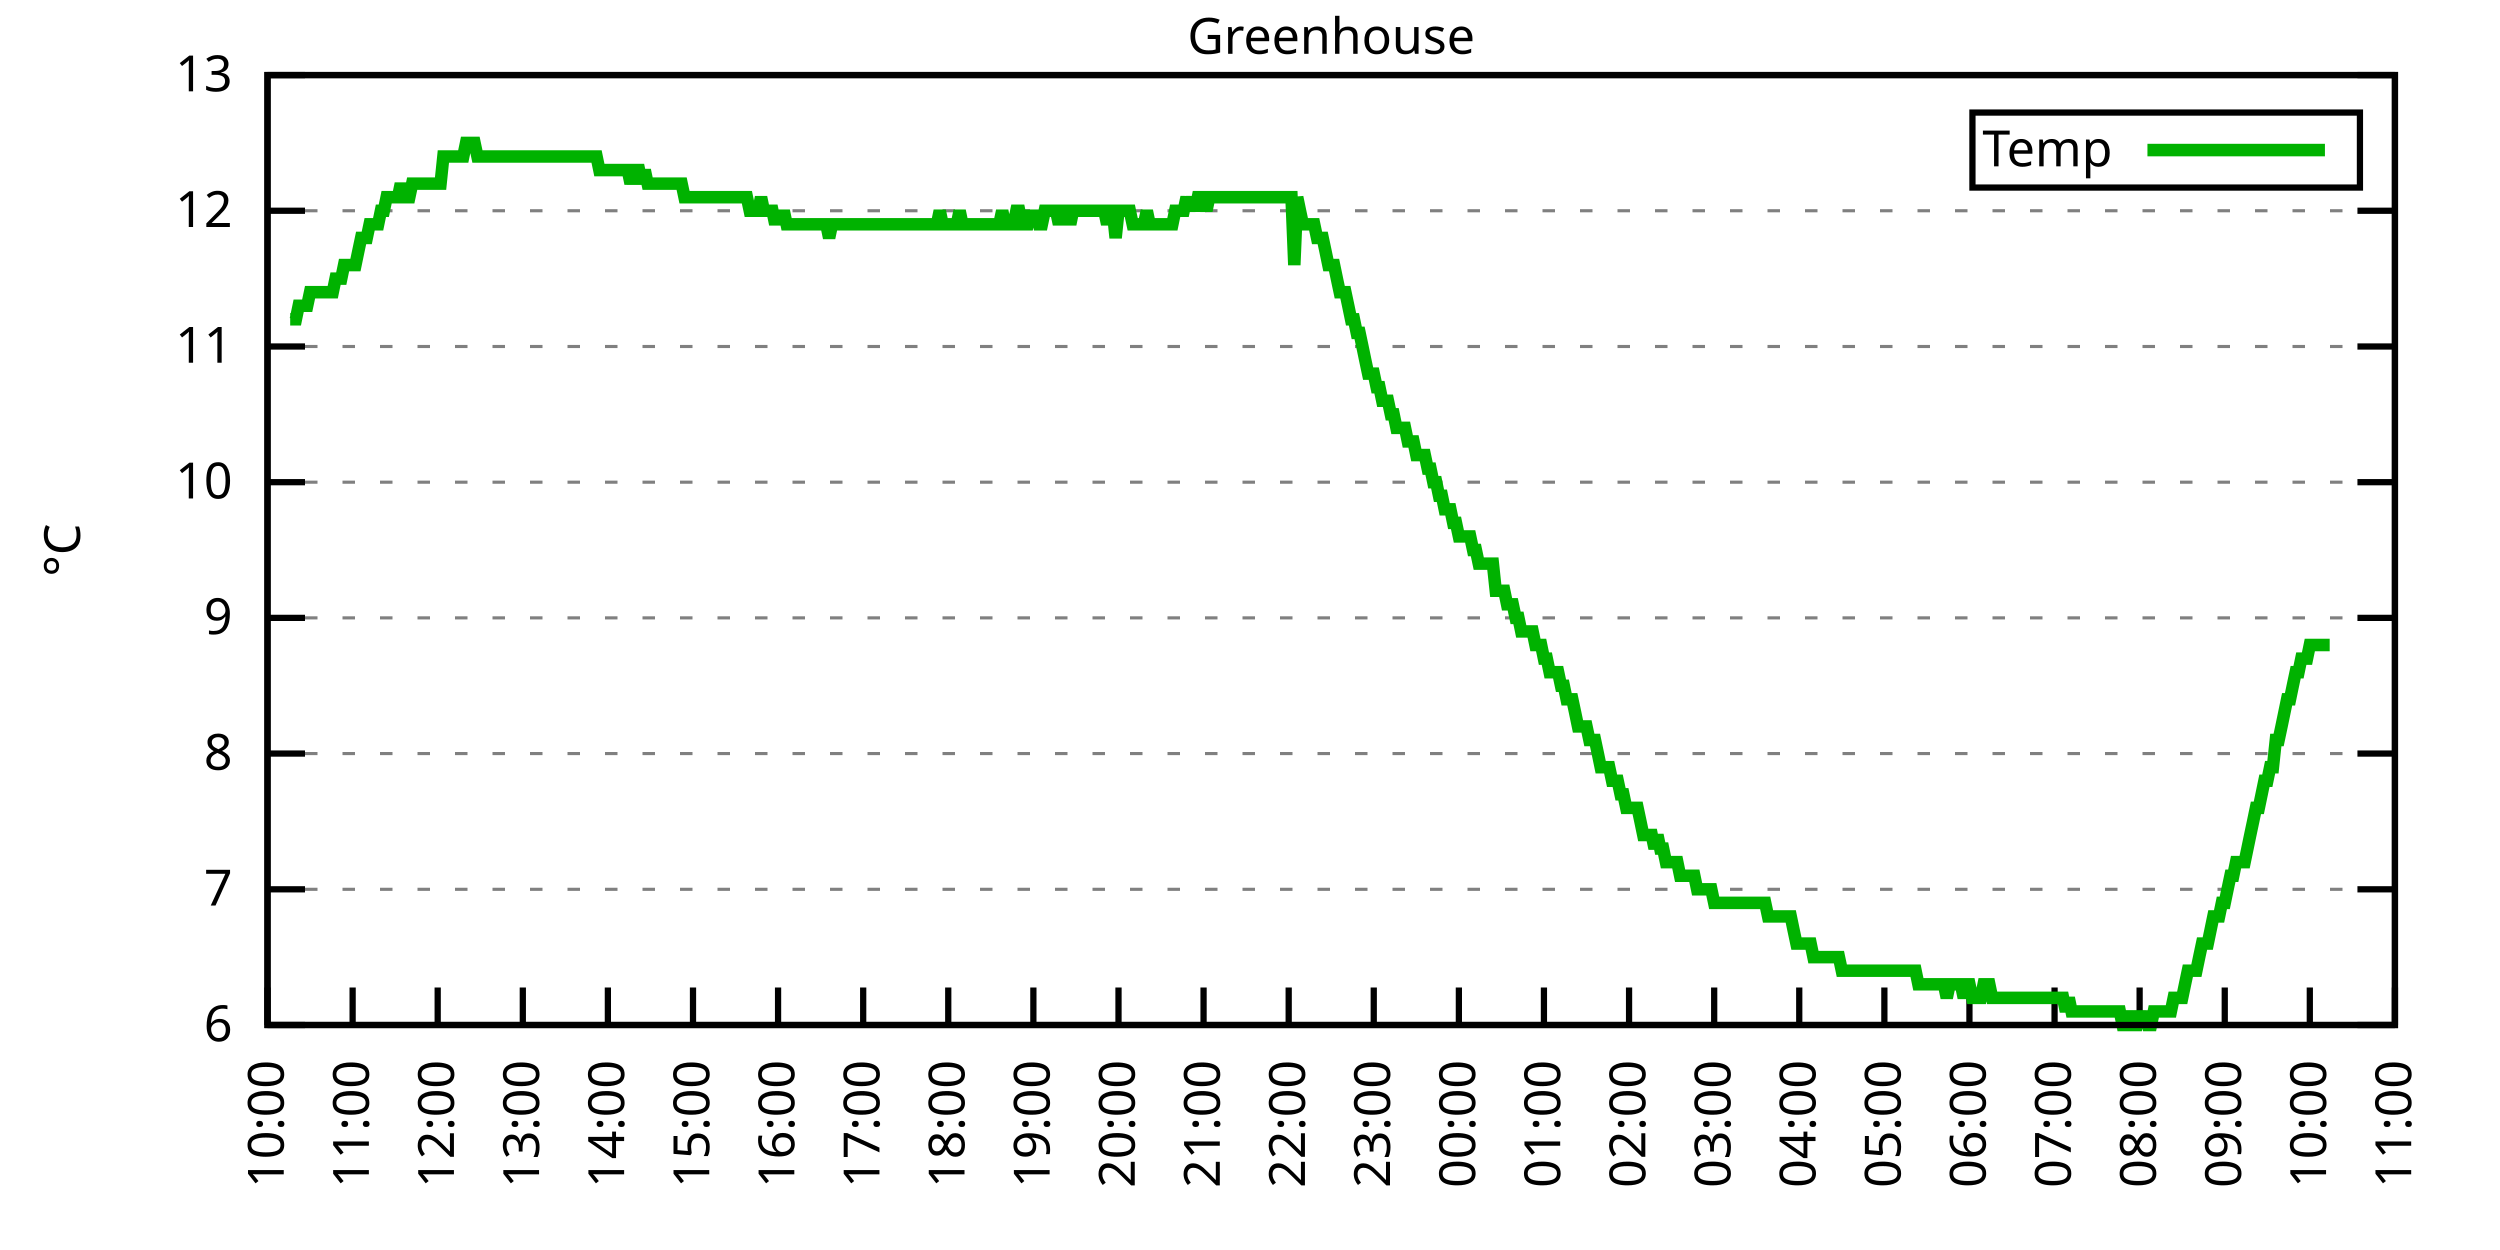
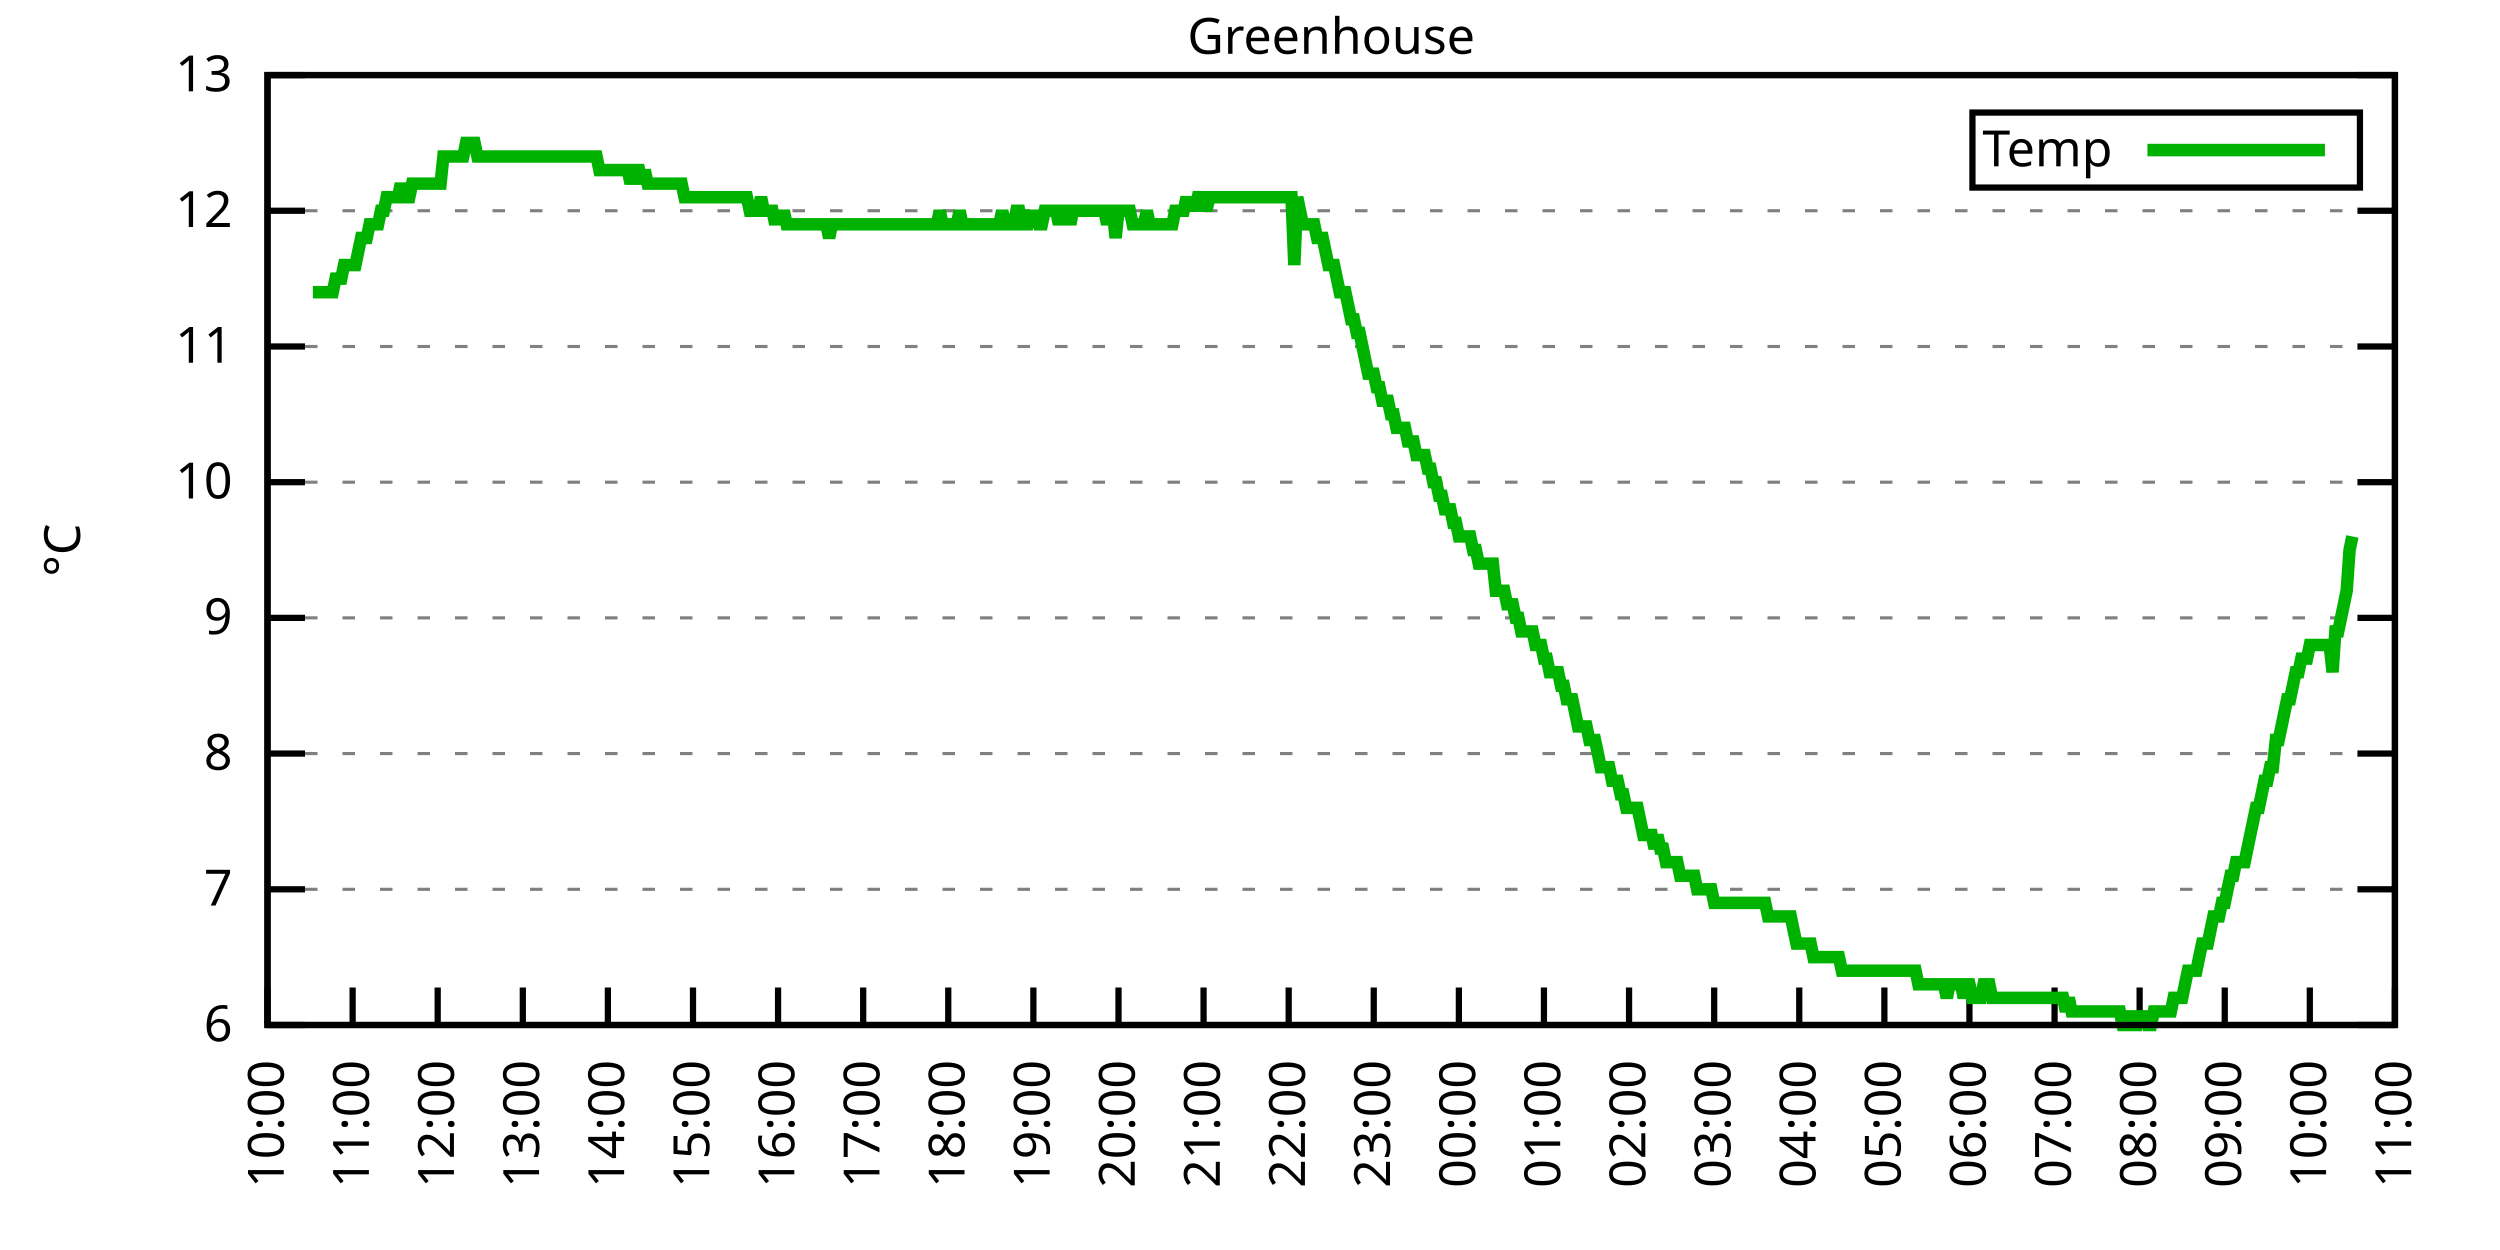
<svg xmlns="http://www.w3.org/2000/svg" xmlns:xlink="http://www.w3.org/1999/xlink" width="400" height="200" viewBox="0 0 400 200">
  <g id="gnuplot_canvas">
    <rect x="0" y="0" width="400" height="200" fill="none" />
    <defs>
      <circle id="gpDot" r="0.5" stroke-width="0.5" stroke="currentColor" />
      <path id="gpPt0" stroke-width="0.333" stroke="currentColor" d="M-1,0 h2 M0,-1 v2" />
      <path id="gpPt1" stroke-width="0.333" stroke="currentColor" d="M-1,-1 L1,1 M1,-1 L-1,1" />
      <path id="gpPt2" stroke-width="0.333" stroke="currentColor" d="M-1,0 L1,0 M0,-1 L0,1 M-1,-1 L1,1 M-1,1 L1,-1" />
      <rect id="gpPt3" stroke-width="0.333" stroke="currentColor" x="-1" y="-1" width="2" height="2" />
      <rect id="gpPt4" stroke-width="0.333" stroke="currentColor" fill="currentColor" x="-1" y="-1" width="2" height="2" />
      <circle id="gpPt5" stroke-width="0.333" stroke="currentColor" cx="0" cy="0" r="1" />
      <use xlink:href="#gpPt5" id="gpPt6" fill="currentColor" stroke="none" />
      <path id="gpPt7" stroke-width="0.333" stroke="currentColor" d="M0,-1.33 L-1.33,0.67 L1.33,0.67 z" />
      <use xlink:href="#gpPt7" id="gpPt8" fill="currentColor" stroke="none" />
      <use xlink:href="#gpPt7" id="gpPt9" stroke="currentColor" transform="rotate(180)" />
      <use xlink:href="#gpPt9" id="gpPt10" fill="currentColor" stroke="none" />
      <use xlink:href="#gpPt3" id="gpPt11" stroke="currentColor" transform="rotate(45)" />
      <use xlink:href="#gpPt11" id="gpPt12" fill="currentColor" stroke="none" />
      <path id="gpPt13" stroke-width="0.333" stroke="currentColor" d="M0,1.330 L1.265,0.411 L0.782,-1.067 L-0.782,-1.076 L-1.265,0.411 z" />
      <use xlink:href="#gpPt13" id="gpPt14" fill="currentColor" stroke="none" />
      <filter id="textbox" filterUnits="objectBoundingBox" x="0" y="0" height="1" width="1">
        <feFlood flood-color="white" flood-opacity="1" result="bgnd" />
        <feComposite in="SourceGraphic" in2="bgnd" operator="atop" />
      </filter>
      <filter id="greybox" filterUnits="objectBoundingBox" x="0" y="0" height="1" width="1">
        <feFlood flood-color="lightgrey" flood-opacity="1" result="grey" />
        <feComposite in="SourceGraphic" in2="grey" operator="atop" />
      </filter>
    </defs>
    <g fill="none" color="white" stroke="currentColor" stroke-width="1.00" stroke-linecap="butt" stroke-linejoin="miter">
</g>
    <g fill="none" color="black" stroke="currentColor" stroke-width="1.00" stroke-linecap="butt" stroke-linejoin="miter">
      <g stroke="none" shape-rendering="crispEdges">
        <polygon fill="rgb(255, 255, 255)" points="42.80,164.00 383.18,164.00 383.18,12.02 42.80,12.02 " />
      </g>
    </g>
    <g fill="none" color="black" stroke="currentColor" stroke-width="1.00" stroke-linecap="butt" stroke-linejoin="miter">
</g>
    <g fill="none" color="black" stroke="black" stroke-width="0.50" stroke-linecap="butt" stroke-linejoin="miter">
</g>
    <g fill="none" color="gray" stroke="currentColor" stroke-width="0.50" stroke-linecap="butt" stroke-linejoin="miter">
      <path stroke="gray" stroke-dasharray="2,4" class="gridline" d="M42.80,164.00 L383.19,164.00  " />
    </g>
    <g fill="none" color="gray" stroke="gray" stroke-width="1.00" stroke-linecap="butt" stroke-linejoin="miter">
</g>
    <g fill="none" color="black" stroke="currentColor" stroke-width="1.00" stroke-linecap="butt" stroke-linejoin="miter">
      <path stroke="black" d="M42.80,164.00 L48.80,164.00 M383.19,164.00 L377.19,164.00  " />
      <g transform="translate(37.20,166.60)" stroke="none" fill="black" font-family="Sans" font-size="8.00" text-anchor="end">
        <text>
          <tspan font-family="Sans"> 6</tspan>
        </text>
      </g>
    </g>
    <g fill="none" color="black" stroke="currentColor" stroke-width="1.00" stroke-linecap="butt" stroke-linejoin="miter">
</g>
    <g fill="none" color="black" stroke="black" stroke-width="0.50" stroke-linecap="butt" stroke-linejoin="miter">
</g>
    <g fill="none" color="gray" stroke="currentColor" stroke-width="0.50" stroke-linecap="butt" stroke-linejoin="miter">
      <path stroke="gray" stroke-dasharray="2,4" class="gridline" d="M42.80,142.29 L383.19,142.29  " />
    </g>
    <g fill="none" color="gray" stroke="gray" stroke-width="1.00" stroke-linecap="butt" stroke-linejoin="miter">
</g>
    <g fill="none" color="black" stroke="currentColor" stroke-width="1.00" stroke-linecap="butt" stroke-linejoin="miter">
      <path stroke="black" d="M42.80,142.29 L48.80,142.29 M383.19,142.29 L377.19,142.29  " />
      <g transform="translate(37.20,144.89)" stroke="none" fill="black" font-family="Sans" font-size="8.00" text-anchor="end">
        <text>
          <tspan font-family="Sans"> 7</tspan>
        </text>
      </g>
    </g>
    <g fill="none" color="black" stroke="currentColor" stroke-width="1.00" stroke-linecap="butt" stroke-linejoin="miter">
</g>
    <g fill="none" color="black" stroke="black" stroke-width="0.50" stroke-linecap="butt" stroke-linejoin="miter">
</g>
    <g fill="none" color="gray" stroke="currentColor" stroke-width="0.50" stroke-linecap="butt" stroke-linejoin="miter">
      <path stroke="gray" stroke-dasharray="2,4" class="gridline" d="M42.80,120.57 L383.19,120.57  " />
    </g>
    <g fill="none" color="gray" stroke="gray" stroke-width="1.00" stroke-linecap="butt" stroke-linejoin="miter">
</g>
    <g fill="none" color="black" stroke="currentColor" stroke-width="1.00" stroke-linecap="butt" stroke-linejoin="miter">
      <path stroke="black" d="M42.80,120.57 L48.80,120.57 M383.19,120.57 L377.19,120.57  " />
      <g transform="translate(37.20,123.17)" stroke="none" fill="black" font-family="Sans" font-size="8.00" text-anchor="end">
        <text>
          <tspan font-family="Sans"> 8</tspan>
        </text>
      </g>
    </g>
    <g fill="none" color="black" stroke="currentColor" stroke-width="1.00" stroke-linecap="butt" stroke-linejoin="miter">
</g>
    <g fill="none" color="black" stroke="black" stroke-width="0.50" stroke-linecap="butt" stroke-linejoin="miter">
</g>
    <g fill="none" color="gray" stroke="currentColor" stroke-width="0.50" stroke-linecap="butt" stroke-linejoin="miter">
      <path stroke="gray" stroke-dasharray="2,4" class="gridline" d="M42.80,98.86 L383.19,98.86  " />
    </g>
    <g fill="none" color="gray" stroke="gray" stroke-width="1.00" stroke-linecap="butt" stroke-linejoin="miter">
</g>
    <g fill="none" color="black" stroke="currentColor" stroke-width="1.00" stroke-linecap="butt" stroke-linejoin="miter">
      <path stroke="black" d="M42.80,98.86 L48.80,98.86 M383.19,98.86 L377.19,98.86  " />
      <g transform="translate(37.20,101.46)" stroke="none" fill="black" font-family="Sans" font-size="8.00" text-anchor="end">
        <text>
          <tspan font-family="Sans"> 9</tspan>
        </text>
      </g>
    </g>
    <g fill="none" color="black" stroke="currentColor" stroke-width="1.00" stroke-linecap="butt" stroke-linejoin="miter">
</g>
    <g fill="none" color="black" stroke="black" stroke-width="0.50" stroke-linecap="butt" stroke-linejoin="miter">
</g>
    <g fill="none" color="gray" stroke="currentColor" stroke-width="0.50" stroke-linecap="butt" stroke-linejoin="miter">
      <path stroke="gray" stroke-dasharray="2,4" class="gridline" d="M42.80,77.15 L383.19,77.15  " />
    </g>
    <g fill="none" color="gray" stroke="gray" stroke-width="1.00" stroke-linecap="butt" stroke-linejoin="miter">
</g>
    <g fill="none" color="black" stroke="currentColor" stroke-width="1.00" stroke-linecap="butt" stroke-linejoin="miter">
      <path stroke="black" d="M42.80,77.15 L48.80,77.15 M383.19,77.15 L377.19,77.15  " />
      <g transform="translate(37.20,79.75)" stroke="none" fill="black" font-family="Sans" font-size="8.00" text-anchor="end">
        <text>
          <tspan font-family="Sans"> 10</tspan>
        </text>
      </g>
    </g>
    <g fill="none" color="black" stroke="currentColor" stroke-width="1.00" stroke-linecap="butt" stroke-linejoin="miter">
</g>
    <g fill="none" color="black" stroke="black" stroke-width="0.50" stroke-linecap="butt" stroke-linejoin="miter">
</g>
    <g fill="none" color="gray" stroke="currentColor" stroke-width="0.50" stroke-linecap="butt" stroke-linejoin="miter">
      <path stroke="gray" stroke-dasharray="2,4" class="gridline" d="M42.80,55.44 L383.19,55.44  " />
    </g>
    <g fill="none" color="gray" stroke="gray" stroke-width="1.00" stroke-linecap="butt" stroke-linejoin="miter">
</g>
    <g fill="none" color="black" stroke="currentColor" stroke-width="1.00" stroke-linecap="butt" stroke-linejoin="miter">
      <path stroke="black" d="M42.80,55.44 L48.80,55.44 M383.19,55.44 L377.19,55.44  " />
      <g transform="translate(37.20,58.04)" stroke="none" fill="black" font-family="Sans" font-size="8.00" text-anchor="end">
        <text>
          <tspan font-family="Sans"> 11</tspan>
        </text>
      </g>
    </g>
    <g fill="none" color="black" stroke="currentColor" stroke-width="1.00" stroke-linecap="butt" stroke-linejoin="miter">
</g>
    <g fill="none" color="black" stroke="black" stroke-width="0.50" stroke-linecap="butt" stroke-linejoin="miter">
</g>
    <g fill="none" color="gray" stroke="currentColor" stroke-width="0.50" stroke-linecap="butt" stroke-linejoin="miter">
      <path stroke="gray" stroke-dasharray="2,4" class="gridline" d="M42.80,33.72 L383.19,33.72  " />
    </g>
    <g fill="none" color="gray" stroke="gray" stroke-width="1.00" stroke-linecap="butt" stroke-linejoin="miter">
</g>
    <g fill="none" color="black" stroke="currentColor" stroke-width="1.00" stroke-linecap="butt" stroke-linejoin="miter">
      <path stroke="black" d="M42.80,33.72 L48.80,33.72 M383.19,33.72 L377.19,33.72  " />
      <g transform="translate(37.20,36.32)" stroke="none" fill="black" font-family="Sans" font-size="8.00" text-anchor="end">
        <text>
          <tspan font-family="Sans"> 12</tspan>
        </text>
      </g>
    </g>
    <g fill="none" color="black" stroke="currentColor" stroke-width="1.00" stroke-linecap="butt" stroke-linejoin="miter">
</g>
    <g fill="none" color="black" stroke="black" stroke-width="0.50" stroke-linecap="butt" stroke-linejoin="miter">
</g>
    <g fill="none" color="gray" stroke="currentColor" stroke-width="0.50" stroke-linecap="butt" stroke-linejoin="miter">
      <path stroke="gray" stroke-dasharray="2,4" class="gridline" d="M42.80,12.01 L383.19,12.01  " />
    </g>
    <g fill="none" color="gray" stroke="gray" stroke-width="1.00" stroke-linecap="butt" stroke-linejoin="miter">
</g>
    <g fill="none" color="black" stroke="currentColor" stroke-width="1.00" stroke-linecap="butt" stroke-linejoin="miter">
      <path stroke="black" d="M42.80,12.01 L48.80,12.01 M383.19,12.01 L377.19,12.01  " />
      <g transform="translate(37.20,14.61)" stroke="none" fill="black" font-family="Sans" font-size="8.00" text-anchor="end">
        <text>
          <tspan font-family="Sans"> 13</tspan>
        </text>
      </g>
    </g>
    <g fill="none" color="black" stroke="currentColor" stroke-width="1.00" stroke-linecap="butt" stroke-linejoin="miter">
      <path stroke="black" d="M42.80,164.00 L42.80,158.00  " />
      <g transform="translate(45.40,169.60) rotate(270.00)" stroke="none" fill="black" font-family="Sans" font-size="8.00" text-anchor="end">
        <text>
          <tspan font-family="Sans">10:00</tspan>
        </text>
      </g>
    </g>
    <g fill="none" color="black" stroke="currentColor" stroke-width="1.00" stroke-linecap="butt" stroke-linejoin="miter">
      <path stroke="black" d="M56.42,164.00 L56.42,158.00  " />
      <g transform="translate(59.02,169.60) rotate(270.00)" stroke="none" fill="black" font-family="Sans" font-size="8.00" text-anchor="end">
        <text>
          <tspan font-family="Sans">11:00</tspan>
        </text>
      </g>
    </g>
    <g fill="none" color="black" stroke="currentColor" stroke-width="1.00" stroke-linecap="butt" stroke-linejoin="miter">
      <path stroke="black" d="M70.03,164.00 L70.03,158.00  " />
      <g transform="translate(72.63,169.60) rotate(270.00)" stroke="none" fill="black" font-family="Sans" font-size="8.00" text-anchor="end">
        <text>
          <tspan font-family="Sans">12:00</tspan>
        </text>
      </g>
    </g>
    <g fill="none" color="black" stroke="currentColor" stroke-width="1.00" stroke-linecap="butt" stroke-linejoin="miter">
      <path stroke="black" d="M83.65,164.00 L83.65,158.00  " />
      <g transform="translate(86.25,169.60) rotate(270.00)" stroke="none" fill="black" font-family="Sans" font-size="8.00" text-anchor="end">
        <text>
          <tspan font-family="Sans">13:00</tspan>
        </text>
      </g>
    </g>
    <g fill="none" color="black" stroke="currentColor" stroke-width="1.00" stroke-linecap="butt" stroke-linejoin="miter">
      <path stroke="black" d="M97.26,164.00 L97.26,158.00  " />
      <g transform="translate(99.86,169.60) rotate(270.00)" stroke="none" fill="black" font-family="Sans" font-size="8.00" text-anchor="end">
        <text>
          <tspan font-family="Sans">14:00</tspan>
        </text>
      </g>
    </g>
    <g fill="none" color="black" stroke="currentColor" stroke-width="1.00" stroke-linecap="butt" stroke-linejoin="miter">
      <path stroke="black" d="M110.88,164.00 L110.88,158.00  " />
      <g transform="translate(113.48,169.60) rotate(270.00)" stroke="none" fill="black" font-family="Sans" font-size="8.00" text-anchor="end">
        <text>
          <tspan font-family="Sans">15:00</tspan>
        </text>
      </g>
    </g>
    <g fill="none" color="black" stroke="currentColor" stroke-width="1.00" stroke-linecap="butt" stroke-linejoin="miter">
      <path stroke="black" d="M124.49,164.00 L124.49,158.00  " />
      <g transform="translate(127.09,169.60) rotate(270.00)" stroke="none" fill="black" font-family="Sans" font-size="8.00" text-anchor="end">
        <text>
          <tspan font-family="Sans">16:00</tspan>
        </text>
      </g>
    </g>
    <g fill="none" color="black" stroke="currentColor" stroke-width="1.00" stroke-linecap="butt" stroke-linejoin="miter">
      <path stroke="black" d="M138.11,164.00 L138.11,158.00  " />
      <g transform="translate(140.71,169.60) rotate(270.00)" stroke="none" fill="black" font-family="Sans" font-size="8.00" text-anchor="end">
        <text>
          <tspan font-family="Sans">17:00</tspan>
        </text>
      </g>
    </g>
    <g fill="none" color="black" stroke="currentColor" stroke-width="1.00" stroke-linecap="butt" stroke-linejoin="miter">
      <path stroke="black" d="M151.72,164.00 L151.72,158.00  " />
      <g transform="translate(154.32,169.60) rotate(270.00)" stroke="none" fill="black" font-family="Sans" font-size="8.00" text-anchor="end">
        <text>
          <tspan font-family="Sans">18:00</tspan>
        </text>
      </g>
    </g>
    <g fill="none" color="black" stroke="currentColor" stroke-width="1.00" stroke-linecap="butt" stroke-linejoin="miter">
      <path stroke="black" d="M165.34,164.00 L165.34,158.00  " />
      <g transform="translate(167.94,169.60) rotate(270.00)" stroke="none" fill="black" font-family="Sans" font-size="8.00" text-anchor="end">
        <text>
          <tspan font-family="Sans">19:00</tspan>
        </text>
      </g>
    </g>
    <g fill="none" color="black" stroke="currentColor" stroke-width="1.00" stroke-linecap="butt" stroke-linejoin="miter">
      <path stroke="black" d="M178.96,164.00 L178.96,158.00  " />
      <g transform="translate(181.56,169.60) rotate(270.00)" stroke="none" fill="black" font-family="Sans" font-size="8.00" text-anchor="end">
        <text>
          <tspan font-family="Sans">20:00</tspan>
        </text>
      </g>
    </g>
    <g fill="none" color="black" stroke="currentColor" stroke-width="1.00" stroke-linecap="butt" stroke-linejoin="miter">
      <path stroke="black" d="M192.57,164.00 L192.57,158.00  " />
      <g transform="translate(195.17,169.60) rotate(270.00)" stroke="none" fill="black" font-family="Sans" font-size="8.00" text-anchor="end">
        <text>
          <tspan font-family="Sans">21:00</tspan>
        </text>
      </g>
    </g>
    <g fill="none" color="black" stroke="currentColor" stroke-width="1.00" stroke-linecap="butt" stroke-linejoin="miter">
      <path stroke="black" d="M206.19,164.00 L206.19,158.00  " />
      <g transform="translate(208.79,169.60) rotate(270.00)" stroke="none" fill="black" font-family="Sans" font-size="8.00" text-anchor="end">
        <text>
          <tspan font-family="Sans">22:00</tspan>
        </text>
      </g>
    </g>
    <g fill="none" color="black" stroke="currentColor" stroke-width="1.00" stroke-linecap="butt" stroke-linejoin="miter">
      <path stroke="black" d="M219.80,164.00 L219.80,158.00  " />
      <g transform="translate(222.40,169.60) rotate(270.00)" stroke="none" fill="black" font-family="Sans" font-size="8.00" text-anchor="end">
        <text>
          <tspan font-family="Sans">23:00</tspan>
        </text>
      </g>
    </g>
    <g fill="none" color="black" stroke="currentColor" stroke-width="1.00" stroke-linecap="butt" stroke-linejoin="miter">
      <path stroke="black" d="M233.42,164.00 L233.42,158.00  " />
      <g transform="translate(236.02,169.60) rotate(270.00)" stroke="none" fill="black" font-family="Sans" font-size="8.00" text-anchor="end">
        <text>
          <tspan font-family="Sans">00:00</tspan>
        </text>
      </g>
    </g>
    <g fill="none" color="black" stroke="currentColor" stroke-width="1.00" stroke-linecap="butt" stroke-linejoin="miter">
      <path stroke="black" d="M247.03,164.00 L247.03,158.00  " />
      <g transform="translate(249.63,169.60) rotate(270.00)" stroke="none" fill="black" font-family="Sans" font-size="8.00" text-anchor="end">
        <text>
          <tspan font-family="Sans">01:00</tspan>
        </text>
      </g>
    </g>
    <g fill="none" color="black" stroke="currentColor" stroke-width="1.00" stroke-linecap="butt" stroke-linejoin="miter">
      <path stroke="black" d="M260.65,164.00 L260.65,158.00  " />
      <g transform="translate(263.25,169.60) rotate(270.00)" stroke="none" fill="black" font-family="Sans" font-size="8.00" text-anchor="end">
        <text>
          <tspan font-family="Sans">02:00</tspan>
        </text>
      </g>
    </g>
    <g fill="none" color="black" stroke="currentColor" stroke-width="1.00" stroke-linecap="butt" stroke-linejoin="miter">
      <path stroke="black" d="M274.27,164.00 L274.27,158.00  " />
      <g transform="translate(276.87,169.60) rotate(270.00)" stroke="none" fill="black" font-family="Sans" font-size="8.00" text-anchor="end">
        <text>
          <tspan font-family="Sans">03:00</tspan>
        </text>
      </g>
    </g>
    <g fill="none" color="black" stroke="currentColor" stroke-width="1.00" stroke-linecap="butt" stroke-linejoin="miter">
      <path stroke="black" d="M287.88,164.00 L287.88,158.00  " />
      <g transform="translate(290.48,169.60) rotate(270.00)" stroke="none" fill="black" font-family="Sans" font-size="8.00" text-anchor="end">
        <text>
          <tspan font-family="Sans">04:00</tspan>
        </text>
      </g>
    </g>
    <g fill="none" color="black" stroke="currentColor" stroke-width="1.00" stroke-linecap="butt" stroke-linejoin="miter">
      <path stroke="black" d="M301.50,164.00 L301.50,158.00  " />
      <g transform="translate(304.10,169.60) rotate(270.00)" stroke="none" fill="black" font-family="Sans" font-size="8.00" text-anchor="end">
        <text>
          <tspan font-family="Sans">05:00</tspan>
        </text>
      </g>
    </g>
    <g fill="none" color="black" stroke="currentColor" stroke-width="1.00" stroke-linecap="butt" stroke-linejoin="miter">
      <path stroke="black" d="M315.11,164.00 L315.11,158.00  " />
      <g transform="translate(317.71,169.60) rotate(270.00)" stroke="none" fill="black" font-family="Sans" font-size="8.00" text-anchor="end">
        <text>
          <tspan font-family="Sans">06:00</tspan>
        </text>
      </g>
    </g>
    <g fill="none" color="black" stroke="currentColor" stroke-width="1.00" stroke-linecap="butt" stroke-linejoin="miter">
      <path stroke="black" d="M328.73,164.00 L328.73,158.00  " />
      <g transform="translate(331.33,169.60) rotate(270.00)" stroke="none" fill="black" font-family="Sans" font-size="8.00" text-anchor="end">
        <text>
          <tspan font-family="Sans">07:00</tspan>
        </text>
      </g>
    </g>
    <g fill="none" color="black" stroke="currentColor" stroke-width="1.00" stroke-linecap="butt" stroke-linejoin="miter">
      <path stroke="black" d="M342.34,164.00 L342.34,158.00  " />
      <g transform="translate(344.94,169.60) rotate(270.00)" stroke="none" fill="black" font-family="Sans" font-size="8.00" text-anchor="end">
        <text>
          <tspan font-family="Sans">08:00</tspan>
        </text>
      </g>
    </g>
    <g fill="none" color="black" stroke="currentColor" stroke-width="1.00" stroke-linecap="butt" stroke-linejoin="miter">
      <path stroke="black" d="M355.96,164.00 L355.96,158.00  " />
      <g transform="translate(358.56,169.60) rotate(270.00)" stroke="none" fill="black" font-family="Sans" font-size="8.00" text-anchor="end">
        <text>
          <tspan font-family="Sans">09:00</tspan>
        </text>
      </g>
    </g>
    <g fill="none" color="black" stroke="currentColor" stroke-width="1.00" stroke-linecap="butt" stroke-linejoin="miter">
      <path stroke="black" d="M369.57,164.00 L369.57,158.00  " />
      <g transform="translate(372.17,169.60) rotate(270.00)" stroke="none" fill="black" font-family="Sans" font-size="8.00" text-anchor="end">
        <text>
          <tspan font-family="Sans">10:00</tspan>
        </text>
      </g>
    </g>
    <g fill="none" color="black" stroke="currentColor" stroke-width="1.00" stroke-linecap="butt" stroke-linejoin="miter">
      <path stroke="black" d="M383.19,164.00 L383.19,158.00  " />
      <g transform="translate(385.79,169.60) rotate(270.00)" stroke="none" fill="black" font-family="Sans" font-size="8.00" text-anchor="end">
        <text>
          <tspan font-family="Sans">11:00</tspan>
        </text>
      </g>
    </g>
    <g fill="none" color="black" stroke="currentColor" stroke-width="1.00" stroke-linecap="butt" stroke-linejoin="miter">
</g>
    <g fill="none" color="black" stroke="currentColor" stroke-width="1.00" stroke-linecap="butt" stroke-linejoin="miter">
      <path stroke="black" d="M42.80,12.01 L42.80,164.00 L383.19,164.00 L383.19,12.01 L42.80,12.01 Z  " />
    </g>
    <g fill="none" color="black" stroke="currentColor" stroke-width="1.00" stroke-linecap="butt" stroke-linejoin="miter">
</g>
    <g fill="none" color="black" stroke="currentColor" stroke-width="1.00" stroke-linecap="butt" stroke-linejoin="miter">
      <path stroke="black" d="M315.59,30.01 L315.59,18.01 L377.59,18.01 L377.59,30.01 L315.59,30.01 Z  " />
    </g>
    <g id="Greenhouse_plot_1">
      <g fill="none" color="white" stroke="black" stroke-width="2.00" stroke-linecap="butt" stroke-linejoin="miter">
</g>
      <g fill="none" color="black" stroke="currentColor" stroke-width="2.00" stroke-linecap="butt" stroke-linejoin="miter">
        <g transform="translate(337.99,26.61)" stroke="none" fill="black" font-family="Sans" font-size="8.00" text-anchor="end">
          <text>
            <tspan font-family="Sans">Temp</tspan>
          </text>
        </g>
      </g>
      <g fill="none" color="black" stroke="currentColor" stroke-width="2.00" stroke-linecap="butt" stroke-linejoin="miter">
-         <path stroke="rgb(  0, 178,   0)" d="M343.59,24.01 L371.99,24.01 M46.43,51.09 L46.88,51.09 L47.34,51.09 L47.79,48.92 L48.25,48.92 L48.70,48.92   L49.15,48.92 L49.61,46.75 L50.06,46.75 L50.52,46.75 L50.97,46.75 L51.42,46.75 L51.88,46.75 L52.33,46.75   L52.78,46.75 L53.24,46.75 L53.69,44.58 L54.15,44.58 L54.60,44.58 L55.05,42.41 L55.51,42.41 L55.96,42.41   L56.42,42.41 L56.87,42.41 L57.32,40.24 L57.78,38.07 L58.23,38.07 L58.68,38.07 L59.14,35.89 L59.59,35.89   L60.05,35.89 L60.50,35.89 L60.95,33.72 L61.41,33.72 L61.86,31.55 L62.32,31.55 L62.77,31.55 L63.22,31.55   L63.68,31.55 L64.13,29.38 L64.58,31.55 L65.04,31.55 L65.49,31.55 L65.95,29.38 L66.40,29.38 L66.85,29.38   L67.31,29.38 L67.76,29.38 L68.22,29.38 L68.67,29.38 L69.12,29.38 L69.58,29.38 L70.03,29.38 L70.49,29.38   L70.94,25.04 L71.39,25.04 L71.85,25.04 L72.30,25.04 L72.75,25.04 L73.21,25.04 L73.66,25.04 L74.12,25.04   L74.57,22.87 L75.02,22.87 L75.48,22.87 L75.93,22.87 L76.39,25.04 L76.84,25.04 L77.29,25.04 L77.75,25.04   L78.20,25.04 L78.65,25.04 L79.11,25.04 L79.56,25.04 L80.02,25.04 L80.47,25.04 L80.92,25.04 L81.38,25.04   L81.83,25.04 L82.29,25.04 L82.74,25.04 L83.19,25.04 L83.65,25.04 L84.10,25.04 L84.55,25.04 L85.01,25.04   L85.46,25.04 L85.92,25.04 L86.37,25.04 L86.82,25.04 L87.28,25.04 L87.73,25.04 L88.19,25.04 L88.64,25.04   L89.09,25.04 L89.55,25.04 L90.00,25.04 L90.45,25.04 L90.91,25.04 L91.36,25.04 L91.82,25.04 L92.27,25.04   L92.72,25.04 L93.18,25.04 L93.63,25.04 L94.09,25.04 L94.54,25.04 L94.99,25.04 L95.45,25.04 L95.90,27.21   L96.35,27.21 L96.81,27.21 L97.26,27.21 L97.72,27.21 L98.17,27.21 L98.62,27.21 L99.08,27.21 L99.53,27.21   L99.99,27.21 L100.44,27.21 L100.89,29.38 L101.35,27.21 L101.80,27.21 L102.25,27.21 L102.71,29.38 L103.16,27.21   L103.62,29.38 L104.07,29.38 L104.52,29.38 L104.98,29.38 L105.43,29.38 L105.89,29.38 L106.34,29.38 L106.79,29.38   L107.25,29.38 L107.70,29.38 L108.15,29.38 L108.61,29.38 L109.06,29.38 L109.52,31.55 L109.97,31.55 L110.42,31.55   L110.88,31.55 L111.33,31.55 L111.79,31.55 L112.24,31.55 L112.69,31.55 L113.15,31.55 L113.60,31.55 L114.05,31.55   L114.51,31.55 L114.96,31.55 L115.42,31.55 L115.87,31.55 L116.32,31.55 L116.78,31.55 L117.23,31.55 L117.69,31.55   L118.14,31.55 L118.59,31.55 L119.05,31.55 L119.50,31.55 L119.96,33.72 L120.41,33.72 L120.86,33.72 L121.32,33.72   L121.77,31.55 L122.22,33.72 L122.68,33.72 L123.13,33.72 L123.59,33.72 L124.04,35.89 L124.49,33.72 L124.95,35.89   L125.40,33.72 L125.86,35.89 L126.31,35.89 L126.76,35.89 L127.22,35.89 L127.67,35.89 L128.12,35.89 L128.58,35.89   L129.03,35.89 L129.49,35.89 L129.94,35.89 L130.39,35.89 L130.85,35.89 L131.30,35.89 L131.76,35.89 L132.21,35.89   L132.66,38.07 L133.12,35.89 L133.57,35.89 L134.02,35.89 L134.48,35.89 L134.93,35.89 L135.39,35.89 L135.84,35.89   L136.29,35.89 L136.75,35.89 L137.20,35.89 L137.66,35.89 L138.11,35.89 L138.56,35.89 L139.02,35.89 L139.47,35.89   L139.92,35.89 L140.38,35.89 L140.83,35.89 L141.29,35.89 L141.74,35.89 L142.19,35.89 L142.65,35.89 L143.10,35.89   L143.56,35.89 L144.01,35.89 L144.46,35.89 L144.92,35.89 L145.37,35.89 L145.82,35.89 L146.28,35.89 L146.73,35.89   L147.19,35.89 L147.64,35.89 L148.09,35.89 L148.55,35.89 L149.00,35.89 L149.46,35.89 L149.91,35.89 L150.36,33.72   L150.82,35.89 L151.27,35.89 L151.72,35.89 L152.18,35.89 L152.63,35.89 L153.09,35.89 L153.54,33.72 L153.99,35.89   L154.45,35.89 L154.90,35.89 L155.36,35.89 L155.81,35.89 L156.26,35.89 L156.72,35.89 L157.17,35.89 L157.62,35.89   L158.08,35.89 L158.53,35.89 L158.99,35.89 L159.44,35.89 L159.89,35.89 L160.35,33.72 L160.80,35.89 L161.26,35.89   L161.71,35.89 L162.16,35.89 L162.62,33.72 L163.07,33.72 L163.52,35.89 L163.98,35.89 L164.43,35.89 L164.89,33.72   L165.34,35.89 L165.79,33.72 L166.25,35.89 L166.70,35.89 L167.16,33.72 L167.61,33.72 L168.06,33.72 L168.52,33.72   L168.97,33.72 L169.43,35.89 L169.88,33.72 L170.33,33.72 L170.79,33.72 L171.24,35.89 L171.69,33.72 L172.15,33.72   L172.60,33.72 L173.06,33.72 L173.51,33.72 L173.96,33.72 L174.42,33.72 L174.87,33.72 L175.33,33.72 L175.78,33.72   L176.23,33.72 L176.69,33.72 L177.14,35.89 L177.59,33.72 L178.05,33.72 L178.50,38.07 L178.96,33.72 L179.41,33.72   L179.86,33.72 L180.32,33.72 L180.77,33.72 L181.23,35.89 L181.68,35.89 L182.13,35.89 L182.59,35.89 L183.04,35.89   L183.49,33.72 L183.95,35.89 L184.40,35.89 L184.86,35.89 L185.31,35.89 L185.76,35.89 L186.22,35.89 L186.67,35.89   L187.13,35.89 L187.58,35.89 L188.03,33.72 L188.49,33.72 L188.94,33.72 L189.39,33.72 L189.85,31.55 L190.30,33.72   L190.76,31.55 L191.21,33.72 L191.66,31.55 L192.12,31.55 L192.57,31.55 L193.03,33.72 L193.48,31.55 L193.93,31.55   L194.39,31.55 L194.84,31.55 L195.29,31.55 L195.75,31.55 L196.20,31.55 L196.66,31.55 L197.11,31.55 L197.56,31.55   L198.02,31.55 L198.47,31.55 L198.93,31.55 L199.38,31.55 L199.83,31.55 L200.29,31.55 L200.74,31.55 L201.19,31.55   L201.65,31.55 L202.10,31.55 L202.56,31.55 L203.01,31.55 L203.46,31.55 L203.92,31.55 L204.37,31.55 L204.83,31.55   L205.28,31.55 L205.73,31.55 L206.19,31.55 L206.64,31.55 L207.09,42.41 L207.55,31.55 L208.00,33.72 L208.46,35.89   L208.91,35.89 L209.36,35.89 L209.82,35.89 L210.27,35.89 L210.73,38.07 L211.18,38.07 L211.63,38.07 L212.09,40.24   L212.54,42.41 L213.00,42.41 L213.45,42.41 L213.90,44.58 L214.36,46.75 L214.81,46.75 L215.26,46.75 L215.72,48.92   L216.17,51.09 L216.63,51.09 L217.08,53.26 L217.53,53.26 L217.99,55.44 L218.44,57.61 L218.90,59.78 L219.35,59.78   L219.80,59.78 L220.26,61.95 L220.71,61.95 L221.16,64.12 L221.62,64.12 L222.07,64.12 L222.53,66.29 L222.98,66.29   L223.43,68.46 L223.89,68.46 L224.34,68.46 L224.80,68.46 L225.25,70.63 L225.70,70.63 L226.16,70.63 L226.61,72.81   L227.06,72.81 L227.52,72.81 L227.97,72.81 L228.43,74.98 L228.88,74.98 L229.33,77.15 L229.79,77.15 L230.24,79.32   L230.70,79.32 L231.15,81.49 L231.60,81.49 L232.06,81.49 L232.51,83.66 L232.96,83.66 L233.42,85.83 L233.87,85.83   L234.33,85.83 L234.78,85.83 L235.23,85.83 L235.69,88.00 L236.14,88.00 L236.60,90.18 L237.05,90.18 L237.50,90.18   L237.96,90.18 L238.41,90.18 L238.86,90.18 L239.32,94.52 L239.77,94.52 L240.23,94.52 L240.68,94.52 L241.13,96.69   L241.59,96.69 L242.04,96.69 L242.50,98.86 L242.95,98.86 L243.40,101.03 L243.86,101.03 L244.31,101.03 L244.76,101.03   L245.22,101.03 L245.67,103.20 L246.13,103.20 L246.58,103.20 L247.03,105.38 L247.49,105.38 L247.94,107.55 L248.40,107.55   L248.85,107.55 L249.30,107.55 L249.76,109.72 L250.21,109.72 L250.66,111.89 L251.12,111.89 L251.57,111.89 L252.03,114.06   L252.48,116.23 L252.93,116.23 L253.39,116.23 L253.84,116.23 L254.30,118.40 L254.75,118.40 L255.20,118.40 L255.66,120.57   L256.11,122.75 L256.56,122.75 L257.02,122.75 L257.47,122.75 L257.93,124.92 L258.38,124.92 L258.83,124.92 L259.29,127.09   L259.74,127.09 L260.20,129.26 L260.65,129.26 L261.10,129.26 L261.56,129.26 L262.01,129.26 L262.47,131.43 L262.92,133.60   L263.37,133.60 L263.83,133.60 L264.28,133.60 L264.73,135.77 L265.19,133.60 L265.64,135.77 L266.10,135.77 L266.55,137.94   L267.00,137.94 L267.46,137.94 L267.91,137.94 L268.37,137.94 L268.82,140.12 L269.27,140.12 L269.73,140.12 L270.18,140.12   L270.63,140.12 L271.09,140.12 L271.54,142.29 L272.00,142.29 L272.45,142.29 L272.90,142.29 L273.36,142.29 L273.81,142.29   L274.27,144.46 L274.72,144.46 L275.17,144.46 L275.63,144.46 L276.08,144.46 L276.53,144.46 L276.99,144.46 L277.44,144.46   L277.90,144.46 L278.35,144.46 L278.80,144.46 L279.26,144.46 L279.71,144.46 L280.17,144.46 L280.62,144.46 L281.07,144.46   L281.53,144.46 L281.98,144.46 L282.43,144.46 L282.89,146.63 L283.34,146.63 L283.80,146.63 L284.25,146.63 L284.70,146.63   L285.16,146.63 L285.61,146.63 L286.07,146.63 L286.52,146.63 L286.97,148.80 L287.43,150.97 L287.88,150.97 L288.33,150.97   L288.79,150.97 L289.24,150.97 L289.70,150.97 L290.15,153.14 L290.60,153.14 L291.06,153.14 L291.51,153.14 L291.97,153.14   L292.42,153.14 L292.87,153.14 L293.33,153.14 L293.78,153.14 L294.23,153.14 L294.69,155.31 L295.14,155.31 L295.60,155.31   L296.05,155.31 L296.50,155.31 L296.96,155.31 L297.41,155.31 L297.87,155.31 L298.32,155.31 L298.77,155.31 L299.23,155.31   L299.68,155.31 L300.13,155.31 L300.59,155.31 L301.04,155.31 L301.50,155.31 L301.95,155.31 L302.40,155.31 L302.86,155.31   L303.31,155.31 L303.77,155.31 L304.22,155.31 L304.67,155.31 L305.13,155.31 L305.58,155.31 L306.03,155.31 L306.49,155.31   L306.94,157.49 L307.40,157.49 L307.85,157.49 L308.30,157.49 L308.76,157.49 L309.21,157.49 L309.67,157.49 L310.12,157.49   L310.57,157.49 L311.03,157.49 L311.48,159.66 L311.94,157.49 L312.39,157.49 L312.84,157.49 L313.30,157.49 L313.75,157.49   L314.20,159.66 L314.66,157.49 L315.11,157.49 L315.57,159.66 L316.02,159.66 L316.47,159.66 L316.93,159.66 L317.38,157.49   L317.84,157.49 L318.29,157.49 L318.74,159.66 L319.20,159.66 L319.65,159.66 L320.10,159.66 L320.56,159.66 L321.01,159.66   L321.47,159.66 L321.92,159.66 L322.37,159.66 L322.83,159.66 L323.28,159.66 L323.74,159.66 L324.19,159.66 L324.64,159.66   L325.10,159.66 L325.55,159.66 L326.00,159.66 L326.46,159.66 L326.91,159.66 L327.37,159.66 L327.82,159.66 L328.27,159.66   L328.73,159.66 L329.18,159.66 L329.64,159.66 L330.09,159.66 L330.54,161.83 L331.00,159.66 L331.45,161.83 L331.90,161.83   L332.36,161.83 L332.81,161.83 L333.27,161.83 L333.72,161.83 L334.17,161.83 L334.63,161.83 L335.08,161.83 L335.54,161.83   L335.99,161.83 L336.44,161.83 L336.90,161.83 L337.35,161.83 L337.80,161.83 L338.26,161.83 L338.71,161.83 L339.17,161.83   L339.62,164.00 L340.07,164.00 L340.53,161.83 L340.98,164.00 L341.44,164.00 L341.89,164.00 L342.34,161.83 L342.80,164.00   L343.25,161.83 L343.70,164.00 L344.16,164.00 L344.61,161.83 L345.07,161.83 L345.52,161.83 L345.97,161.83 L346.43,161.83   L346.88,161.83 L347.34,161.83 L347.79,159.66 L348.24,159.66 L348.70,159.66 L349.15,159.66 L349.60,157.49 L350.06,155.31   L350.51,155.31 L350.97,155.31 L351.42,155.31 L351.87,153.14 L352.33,150.97 L352.78,150.97 L353.24,150.97 L353.69,148.80   L354.14,146.63 L354.60,146.63 L355.05,146.63 L355.50,144.46 L355.96,144.46 L356.41,142.29 L356.87,140.12 L357.32,140.12   L357.77,137.94 L358.23,137.94 L358.68,137.94 L359.14,137.94 L359.59,135.77 L360.04,133.60 L360.50,131.43 L360.95,129.26   L361.41,129.26 L361.86,127.09 L362.31,124.92 L362.77,124.92 L363.22,122.75 L363.67,122.75 L364.13,118.40 L364.58,118.40   L365.04,116.23 L365.49,114.06 L365.94,111.89 L366.40,111.89 L366.85,109.72 L367.31,107.55 L367.76,107.55 L368.21,105.38   L368.67,105.38 L369.12,105.38 L369.57,103.20 L370.03,103.20 L370.48,103.20 L370.94,103.20 L371.39,103.20 L371.84,103.20   L372.30,103.20 L372.75,103.20  " />
+         <path stroke="rgb(  0, 178,   0)" d="M343.59,24.01 L371.99,24.01 M50.06,46.75 L50.52,46.75 L50.97,46.75 L51.42,46.75 L51.88,46.75 L52.33,46.75   L52.78,46.75 L53.24,46.75 L53.69,44.58 L54.15,44.58 L54.60,44.58 L55.05,42.41 L55.51,42.41 L55.96,42.41   L56.42,42.41 L56.87,42.41 L57.32,40.24 L57.78,38.07 L58.23,38.07 L58.68,38.07 L59.14,35.89 L59.59,35.89   L60.05,35.89 L60.50,35.89 L60.95,33.72 L61.41,33.72 L61.86,31.55 L62.32,31.55 L62.77,31.55 L63.22,31.55   L63.68,31.55 L64.13,29.38 L64.58,31.55 L65.04,31.55 L65.49,31.55 L65.95,29.38 L66.40,29.38 L66.85,29.38   L67.31,29.38 L67.76,29.38 L68.22,29.38 L68.67,29.38 L69.12,29.38 L69.58,29.38 L70.03,29.38 L70.49,29.38   L70.94,25.04 L71.39,25.04 L71.85,25.04 L72.30,25.04 L72.75,25.04 L73.21,25.04 L73.66,25.04 L74.12,25.04   L74.57,22.87 L75.02,22.87 L75.48,22.87 L75.93,22.87 L76.39,25.04 L76.84,25.04 L77.29,25.04 L77.75,25.04   L78.20,25.04 L78.65,25.04 L79.11,25.04 L79.56,25.04 L80.02,25.04 L80.47,25.04 L80.92,25.04 L81.38,25.04   L81.83,25.04 L82.29,25.04 L82.74,25.04 L83.19,25.04 L83.65,25.04 L84.10,25.04 L84.55,25.04 L85.01,25.04   L85.46,25.04 L85.92,25.04 L86.37,25.04 L86.82,25.04 L87.28,25.04 L87.73,25.04 L88.19,25.04 L88.64,25.04   L89.09,25.04 L89.55,25.04 L90.00,25.04 L90.45,25.04 L90.91,25.04 L91.36,25.04 L91.82,25.04 L92.27,25.04   L92.72,25.04 L93.18,25.04 L93.63,25.04 L94.09,25.04 L94.54,25.04 L94.99,25.04 L95.45,25.04 L95.90,27.21   L96.35,27.21 L96.81,27.21 L97.26,27.21 L97.72,27.21 L98.17,27.21 L98.62,27.21 L99.08,27.21 L99.53,27.21   L99.99,27.21 L100.44,27.21 L100.89,29.38 L101.35,27.21 L101.80,27.21 L102.25,27.21 L102.71,29.38 L103.16,27.21   L103.62,29.38 L104.07,29.38 L104.52,29.38 L104.98,29.38 L105.43,29.38 L105.89,29.38 L106.34,29.38 L106.79,29.38   L107.25,29.38 L107.70,29.38 L108.15,29.38 L108.61,29.38 L109.06,29.38 L109.52,31.55 L109.97,31.55 L110.42,31.55   L110.88,31.55 L111.33,31.55 L111.79,31.55 L112.24,31.55 L112.69,31.55 L113.15,31.55 L113.60,31.55 L114.05,31.55   L114.51,31.55 L114.96,31.55 L115.42,31.55 L115.87,31.55 L116.32,31.55 L116.78,31.55 L117.23,31.55 L117.69,31.55   L118.14,31.55 L118.59,31.55 L119.05,31.55 L119.50,31.55 L119.96,33.72 L120.41,33.72 L120.86,33.72 L121.32,33.72   L121.77,31.55 L122.22,33.72 L122.68,33.72 L123.13,33.72 L123.59,33.72 L124.04,35.89 L124.49,33.72 L124.95,35.89   L125.40,33.72 L125.86,35.89 L126.31,35.89 L126.76,35.89 L127.22,35.89 L127.67,35.89 L128.12,35.89 L128.58,35.89   L129.03,35.89 L129.49,35.89 L129.94,35.89 L130.39,35.89 L130.85,35.89 L131.30,35.89 L131.76,35.89 L132.21,35.89   L132.66,38.07 L133.12,35.89 L133.57,35.89 L134.02,35.89 L134.48,35.89 L134.93,35.89 L135.39,35.89 L135.84,35.89   L136.29,35.89 L136.75,35.89 L137.20,35.89 L137.66,35.89 L138.11,35.89 L138.56,35.89 L139.02,35.89 L139.47,35.89   L139.92,35.89 L140.38,35.89 L140.83,35.89 L141.29,35.89 L141.74,35.89 L142.19,35.89 L142.65,35.89 L143.10,35.89   L143.56,35.89 L144.01,35.89 L144.46,35.89 L144.92,35.89 L145.37,35.89 L145.82,35.89 L146.28,35.89 L146.73,35.89   L147.19,35.89 L147.64,35.89 L148.09,35.89 L148.55,35.89 L149.00,35.89 L149.46,35.89 L149.91,35.89 L150.36,33.72   L150.82,35.89 L151.27,35.89 L151.72,35.89 L152.18,35.89 L152.63,35.89 L153.09,35.89 L153.54,33.72 L153.99,35.89   L154.45,35.89 L154.90,35.89 L155.36,35.89 L155.81,35.89 L156.26,35.89 L156.72,35.89 L157.17,35.89 L157.62,35.89   L158.08,35.89 L158.53,35.89 L158.99,35.89 L159.44,35.89 L159.89,35.89 L160.35,33.72 L160.80,35.89 L161.26,35.89   L161.71,35.89 L162.16,35.89 L162.62,33.72 L163.07,33.72 L163.52,35.89 L163.98,35.89 L164.43,35.89 L164.89,33.72   L165.34,35.89 L165.79,33.72 L166.25,35.89 L166.70,35.89 L167.16,33.72 L167.61,33.72 L168.06,33.72 L168.52,33.72   L168.97,33.72 L169.43,35.89 L169.88,33.72 L170.33,33.72 L170.79,33.72 L171.24,35.89 L171.69,33.72 L172.15,33.72   L172.60,33.72 L173.06,33.72 L173.51,33.72 L173.96,33.72 L174.42,33.72 L174.87,33.72 L175.33,33.72 L175.78,33.72   L176.23,33.72 L176.69,33.72 L177.14,35.89 L177.59,33.72 L178.05,33.72 L178.50,38.07 L178.96,33.72 L179.41,33.72   L179.86,33.72 L180.32,33.72 L180.77,33.72 L181.23,35.89 L181.68,35.89 L182.13,35.89 L182.59,35.89 L183.04,35.89   L183.49,33.72 L183.95,35.89 L184.40,35.89 L184.86,35.89 L185.31,35.89 L185.76,35.89 L186.22,35.89 L186.67,35.89   L187.13,35.89 L187.58,35.89 L188.03,33.72 L188.49,33.72 L188.94,33.72 L189.39,33.72 L189.85,31.55 L190.30,33.72   L190.76,31.55 L191.21,33.72 L191.66,31.55 L192.12,31.55 L192.57,31.55 L193.03,33.72 L193.48,31.55 L193.93,31.55   L194.39,31.55 L194.84,31.55 L195.29,31.55 L195.75,31.55 L196.20,31.55 L196.66,31.55 L197.11,31.55 L197.56,31.55   L198.02,31.55 L198.47,31.55 L198.93,31.55 L199.38,31.55 L199.83,31.55 L200.29,31.55 L200.74,31.55 L201.19,31.55   L201.65,31.55 L202.10,31.55 L202.56,31.55 L203.01,31.55 L203.46,31.55 L203.92,31.55 L204.37,31.55 L204.83,31.55   L205.28,31.55 L205.73,31.55 L206.19,31.55 L206.64,31.55 L207.09,42.41 L207.55,31.55 L208.00,33.72 L208.46,35.89   L208.91,35.89 L209.36,35.89 L209.82,35.89 L210.27,35.89 L210.73,38.07 L211.18,38.07 L211.63,38.07 L212.09,40.24   L212.54,42.41 L213.00,42.41 L213.45,42.41 L213.90,44.58 L214.36,46.75 L214.81,46.75 L215.26,46.75 L215.72,48.92   L216.17,51.09 L216.63,51.09 L217.08,53.26 L217.53,53.26 L217.99,55.44 L218.44,57.61 L218.90,59.78 L219.35,59.78   L219.80,59.78 L220.26,61.95 L220.71,61.95 L221.16,64.12 L221.62,64.12 L222.07,64.12 L222.53,66.29 L222.98,66.29   L223.43,68.46 L223.89,68.46 L224.34,68.46 L224.80,68.46 L225.25,70.63 L225.70,70.63 L226.16,70.63 L226.61,72.81   L227.06,72.81 L227.52,72.81 L227.97,72.81 L228.43,74.98 L228.88,74.98 L229.33,77.15 L229.79,77.15 L230.24,79.32   L230.70,79.32 L231.15,81.49 L231.60,81.49 L232.06,81.49 L232.51,83.66 L232.96,83.66 L233.42,85.83 L233.87,85.83   L234.33,85.83 L234.78,85.83 L235.23,85.83 L235.69,88.00 L236.14,88.00 L236.60,90.18 L237.05,90.18 L237.50,90.18   L237.96,90.18 L238.41,90.18 L238.86,90.18 L239.32,94.52 L239.77,94.52 L240.23,94.52 L240.68,94.52 L241.13,96.69   L241.59,96.69 L242.04,96.69 L242.50,98.86 L242.95,98.86 L243.40,101.03 L243.86,101.03 L244.31,101.03 L244.76,101.03   L245.22,101.03 L245.67,103.20 L246.13,103.20 L246.58,103.20 L247.03,105.38 L247.49,105.38 L247.94,107.55 L248.40,107.55   L248.85,107.55 L249.30,107.55 L249.76,109.72 L250.21,109.72 L250.66,111.89 L251.12,111.89 L251.57,111.89 L252.03,114.06   L252.48,116.23 L252.93,116.23 L253.39,116.23 L253.84,116.23 L254.30,118.40 L254.75,118.40 L255.20,118.40 L255.66,120.57   L256.11,122.75 L256.56,122.75 L257.02,122.75 L257.47,122.75 L257.93,124.92 L258.38,124.92 L258.83,124.92 L259.29,127.09   L259.74,127.09 L260.20,129.26 L260.65,129.26 L261.10,129.26 L261.56,129.26 L262.01,129.26 L262.47,131.43 L262.92,133.60   L263.37,133.60 L263.83,133.60 L264.28,133.60 L264.73,135.77 L265.19,133.60 L265.64,135.77 L266.10,135.77 L266.55,137.94   L267.00,137.94 L267.46,137.94 L267.91,137.94 L268.37,137.94 L268.82,140.12 L269.27,140.12 L269.73,140.12 L270.18,140.12   L270.63,140.12 L271.09,140.12 L271.54,142.29 L272.00,142.29 L272.45,142.29 L272.90,142.29 L273.36,142.29 L273.81,142.29   L274.27,144.46 L274.72,144.46 L275.17,144.46 L275.63,144.46 L276.08,144.46 L276.53,144.46 L276.99,144.46 L277.44,144.46   L277.90,144.46 L278.35,144.46 L278.80,144.46 L279.26,144.46 L279.71,144.46 L280.17,144.46 L280.62,144.46 L281.07,144.46   L281.53,144.46 L281.98,144.46 L282.43,144.46 L282.89,146.63 L283.34,146.63 L283.80,146.63 L284.25,146.63 L284.70,146.63   L285.16,146.63 L285.61,146.63 L286.07,146.63 L286.52,146.63 L286.97,148.80 L287.43,150.97 L287.88,150.97 L288.33,150.97   L288.79,150.97 L289.24,150.97 L289.70,150.97 L290.15,153.14 L290.60,153.14 L291.06,153.14 L291.51,153.14 L291.97,153.14   L292.42,153.14 L292.87,153.14 L293.33,153.14 L293.78,153.14 L294.23,153.14 L294.69,155.31 L295.14,155.31 L295.60,155.31   L296.05,155.31 L296.50,155.31 L296.96,155.31 L297.41,155.31 L297.87,155.31 L298.32,155.31 L298.77,155.31 L299.23,155.31   L299.68,155.31 L300.13,155.31 L300.59,155.31 L301.04,155.31 L301.50,155.31 L301.95,155.31 L302.40,155.31 L302.86,155.31   L303.31,155.31 L303.77,155.31 L304.22,155.31 L304.67,155.31 L305.13,155.31 L305.58,155.31 L306.03,155.31 L306.49,155.31   L306.94,157.49 L307.40,157.49 L307.85,157.49 L308.30,157.49 L308.76,157.49 L309.21,157.49 L309.67,157.49 L310.12,157.49   L310.57,157.49 L311.03,157.49 L311.48,159.66 L311.94,157.49 L312.39,157.49 L312.84,157.49 L313.30,157.49 L313.75,157.49   L314.20,159.66 L314.66,157.49 L315.11,157.49 L315.57,159.66 L316.02,159.66 L316.47,159.66 L316.93,159.66 L317.38,157.49   L317.84,157.49 L318.29,157.49 L318.74,159.66 L319.20,159.66 L319.65,159.66 L320.10,159.66 L320.56,159.66 L321.01,159.66   L321.47,159.66 L321.92,159.66 L322.37,159.66 L322.83,159.66 L323.28,159.66 L323.74,159.66 L324.19,159.66 L324.64,159.66   L325.10,159.66 L325.55,159.66 L326.00,159.66 L326.46,159.66 L326.91,159.66 L327.37,159.66 L327.82,159.66 L328.27,159.66   L328.73,159.66 L329.18,159.66 L329.64,159.66 L330.09,159.66 L330.54,161.83 L331.00,159.66 L331.45,161.83 L331.90,161.83   L332.36,161.83 L332.81,161.83 L333.27,161.83 L333.72,161.83 L334.17,161.83 L334.63,161.83 L335.08,161.83 L335.54,161.83   L335.99,161.83 L336.44,161.83 L336.90,161.83 L337.35,161.83 L337.80,161.83 L338.26,161.83 L338.71,161.83 L339.17,161.83   L339.62,164.00 L340.07,164.00 L340.53,161.83 L340.98,164.00 L341.44,164.00 L341.89,164.00 L342.34,161.83 L342.80,164.00   L343.25,161.83 L343.70,164.00 L344.16,164.00 L344.61,161.83 L345.07,161.83 L345.52,161.83 L345.97,161.83 L346.43,161.83   L346.88,161.83 L347.34,161.83 L347.79,159.66 L348.24,159.66 L348.70,159.66 L349.15,159.66 L349.60,157.49 L350.06,155.31   L350.51,155.31 L350.97,155.31 L351.42,155.31 L351.87,153.14 L352.33,150.97 L352.78,150.97 L353.24,150.97 L353.69,148.80   L354.14,146.63 L354.60,146.63 L355.05,146.63 L355.50,144.46 L355.96,144.46 L356.41,142.29 L356.87,140.12 L357.32,140.12   L357.77,137.94 L358.23,137.94 L358.68,137.94 L359.14,137.94 L359.59,135.77 L360.04,133.60 L360.50,131.43 L360.95,129.26   L361.41,129.26 L361.86,127.09 L362.31,124.92 L362.77,124.92 L363.22,122.75 L363.67,122.75 L364.13,118.40 L364.58,118.40   L365.04,116.23 L365.49,114.06 L365.94,111.89 L366.40,111.89 L366.85,109.72 L367.31,107.55 L367.76,107.55 L368.21,105.38   L368.67,105.38 L369.12,105.38 L369.57,103.20 L370.03,103.20 L370.48,103.20 L370.94,103.20 L371.39,103.20 L371.84,103.20   L372.30,103.20 L372.75,103.20 L373.21,107.55 L373.66,101.03 L374.11,101.03 L374.57,98.86 L375.02,96.69 L375.47,94.52   L375.93,88.00 L376.38,85.83  " />
      </g>
    </g>
    <g fill="none" color="black" stroke="currentColor" stroke-width="2.00" stroke-linecap="butt" stroke-linejoin="miter">
</g>
    <g fill="none" color="black" stroke="black" stroke-width="1.00" stroke-linecap="butt" stroke-linejoin="miter">
</g>
    <g fill="none" color="black" stroke="currentColor" stroke-width="1.00" stroke-linecap="butt" stroke-linejoin="miter">
      <path stroke="black" d="M42.80,12.01 L42.80,164.00 L383.19,164.00 L383.19,12.01 L42.80,12.01 Z  " />
      <g transform="translate(12.80,88.01) rotate(270.00)" stroke="none" fill="black" font-family="Sans" font-size="8.00" text-anchor="middle">
        <text>
          <tspan font-family="Sans">°C</tspan>
        </text>
      </g>
    </g>
    <g fill="none" color="black" stroke="currentColor" stroke-width="1.00" stroke-linecap="butt" stroke-linejoin="miter">
</g>
    <g fill="none" color="black" stroke="currentColor" stroke-width="1.00" stroke-linecap="butt" stroke-linejoin="miter">
      <g transform="translate(212.99,8.61)" stroke="none" fill="black" font-family="Sans" font-size="8.00" text-anchor="middle">
        <text>
          <tspan font-family="Sans">Greenhouse</tspan>
        </text>
      </g>
    </g>
    <g fill="none" color="black" stroke="currentColor" stroke-width="1.00" stroke-linecap="butt" stroke-linejoin="miter">
</g>
  </g>
</svg>
